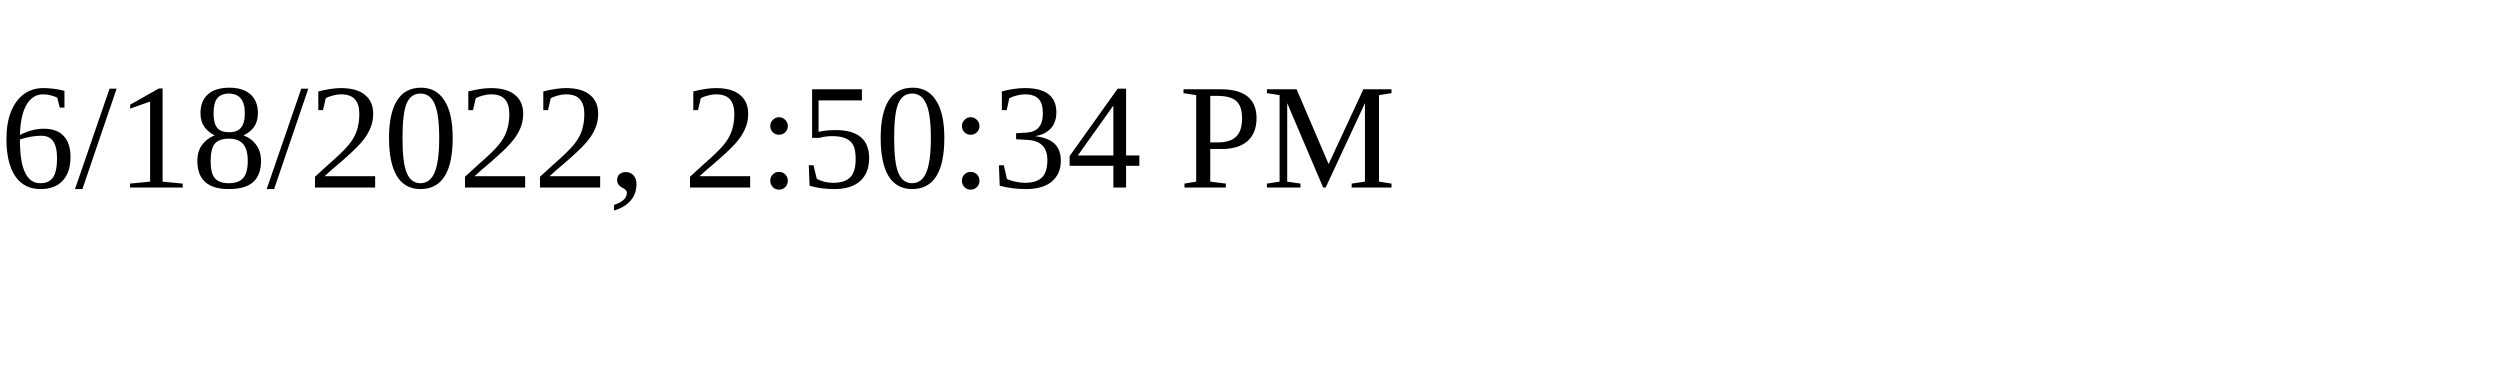
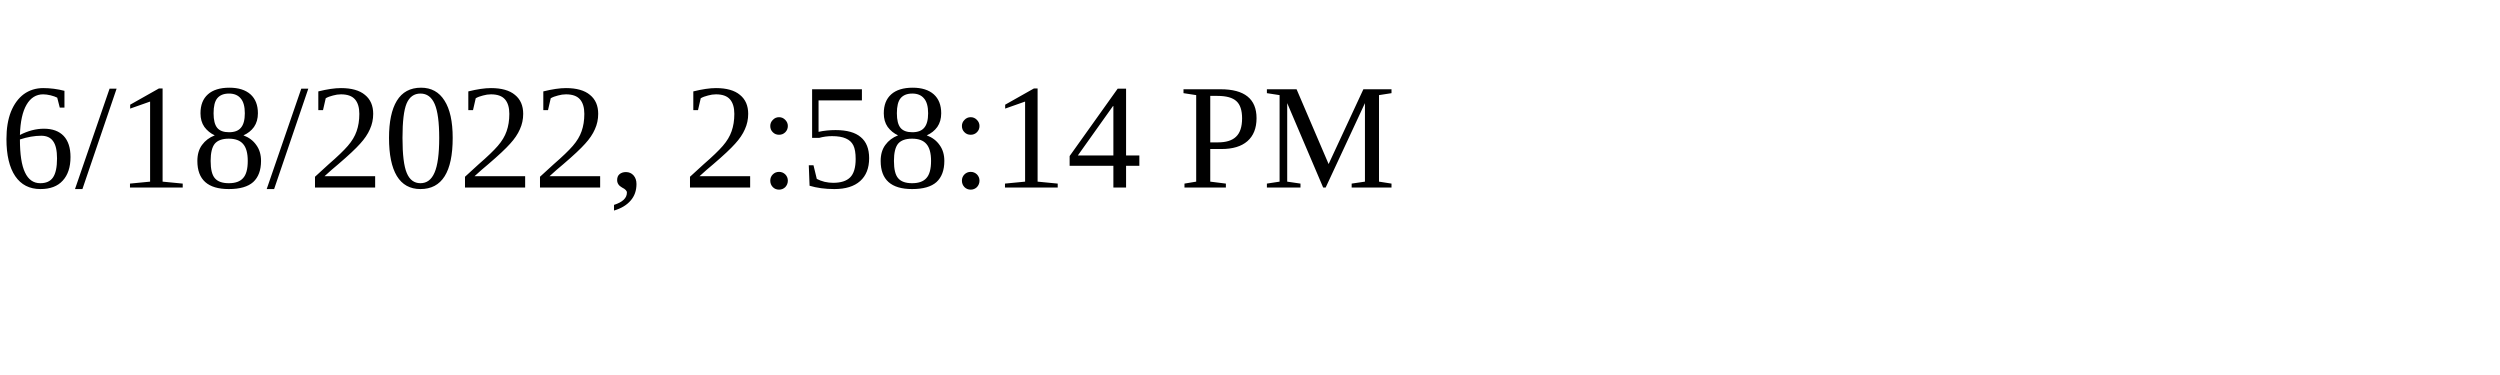
<svg xmlns="http://www.w3.org/2000/svg" height="30" width="200">
-   <text x="0" y="15">6/18/2022, 2:50:34 PM</text>
+   <text x="0" y="15">6/18/2022, 2:58:14 PM</text>
</svg>
